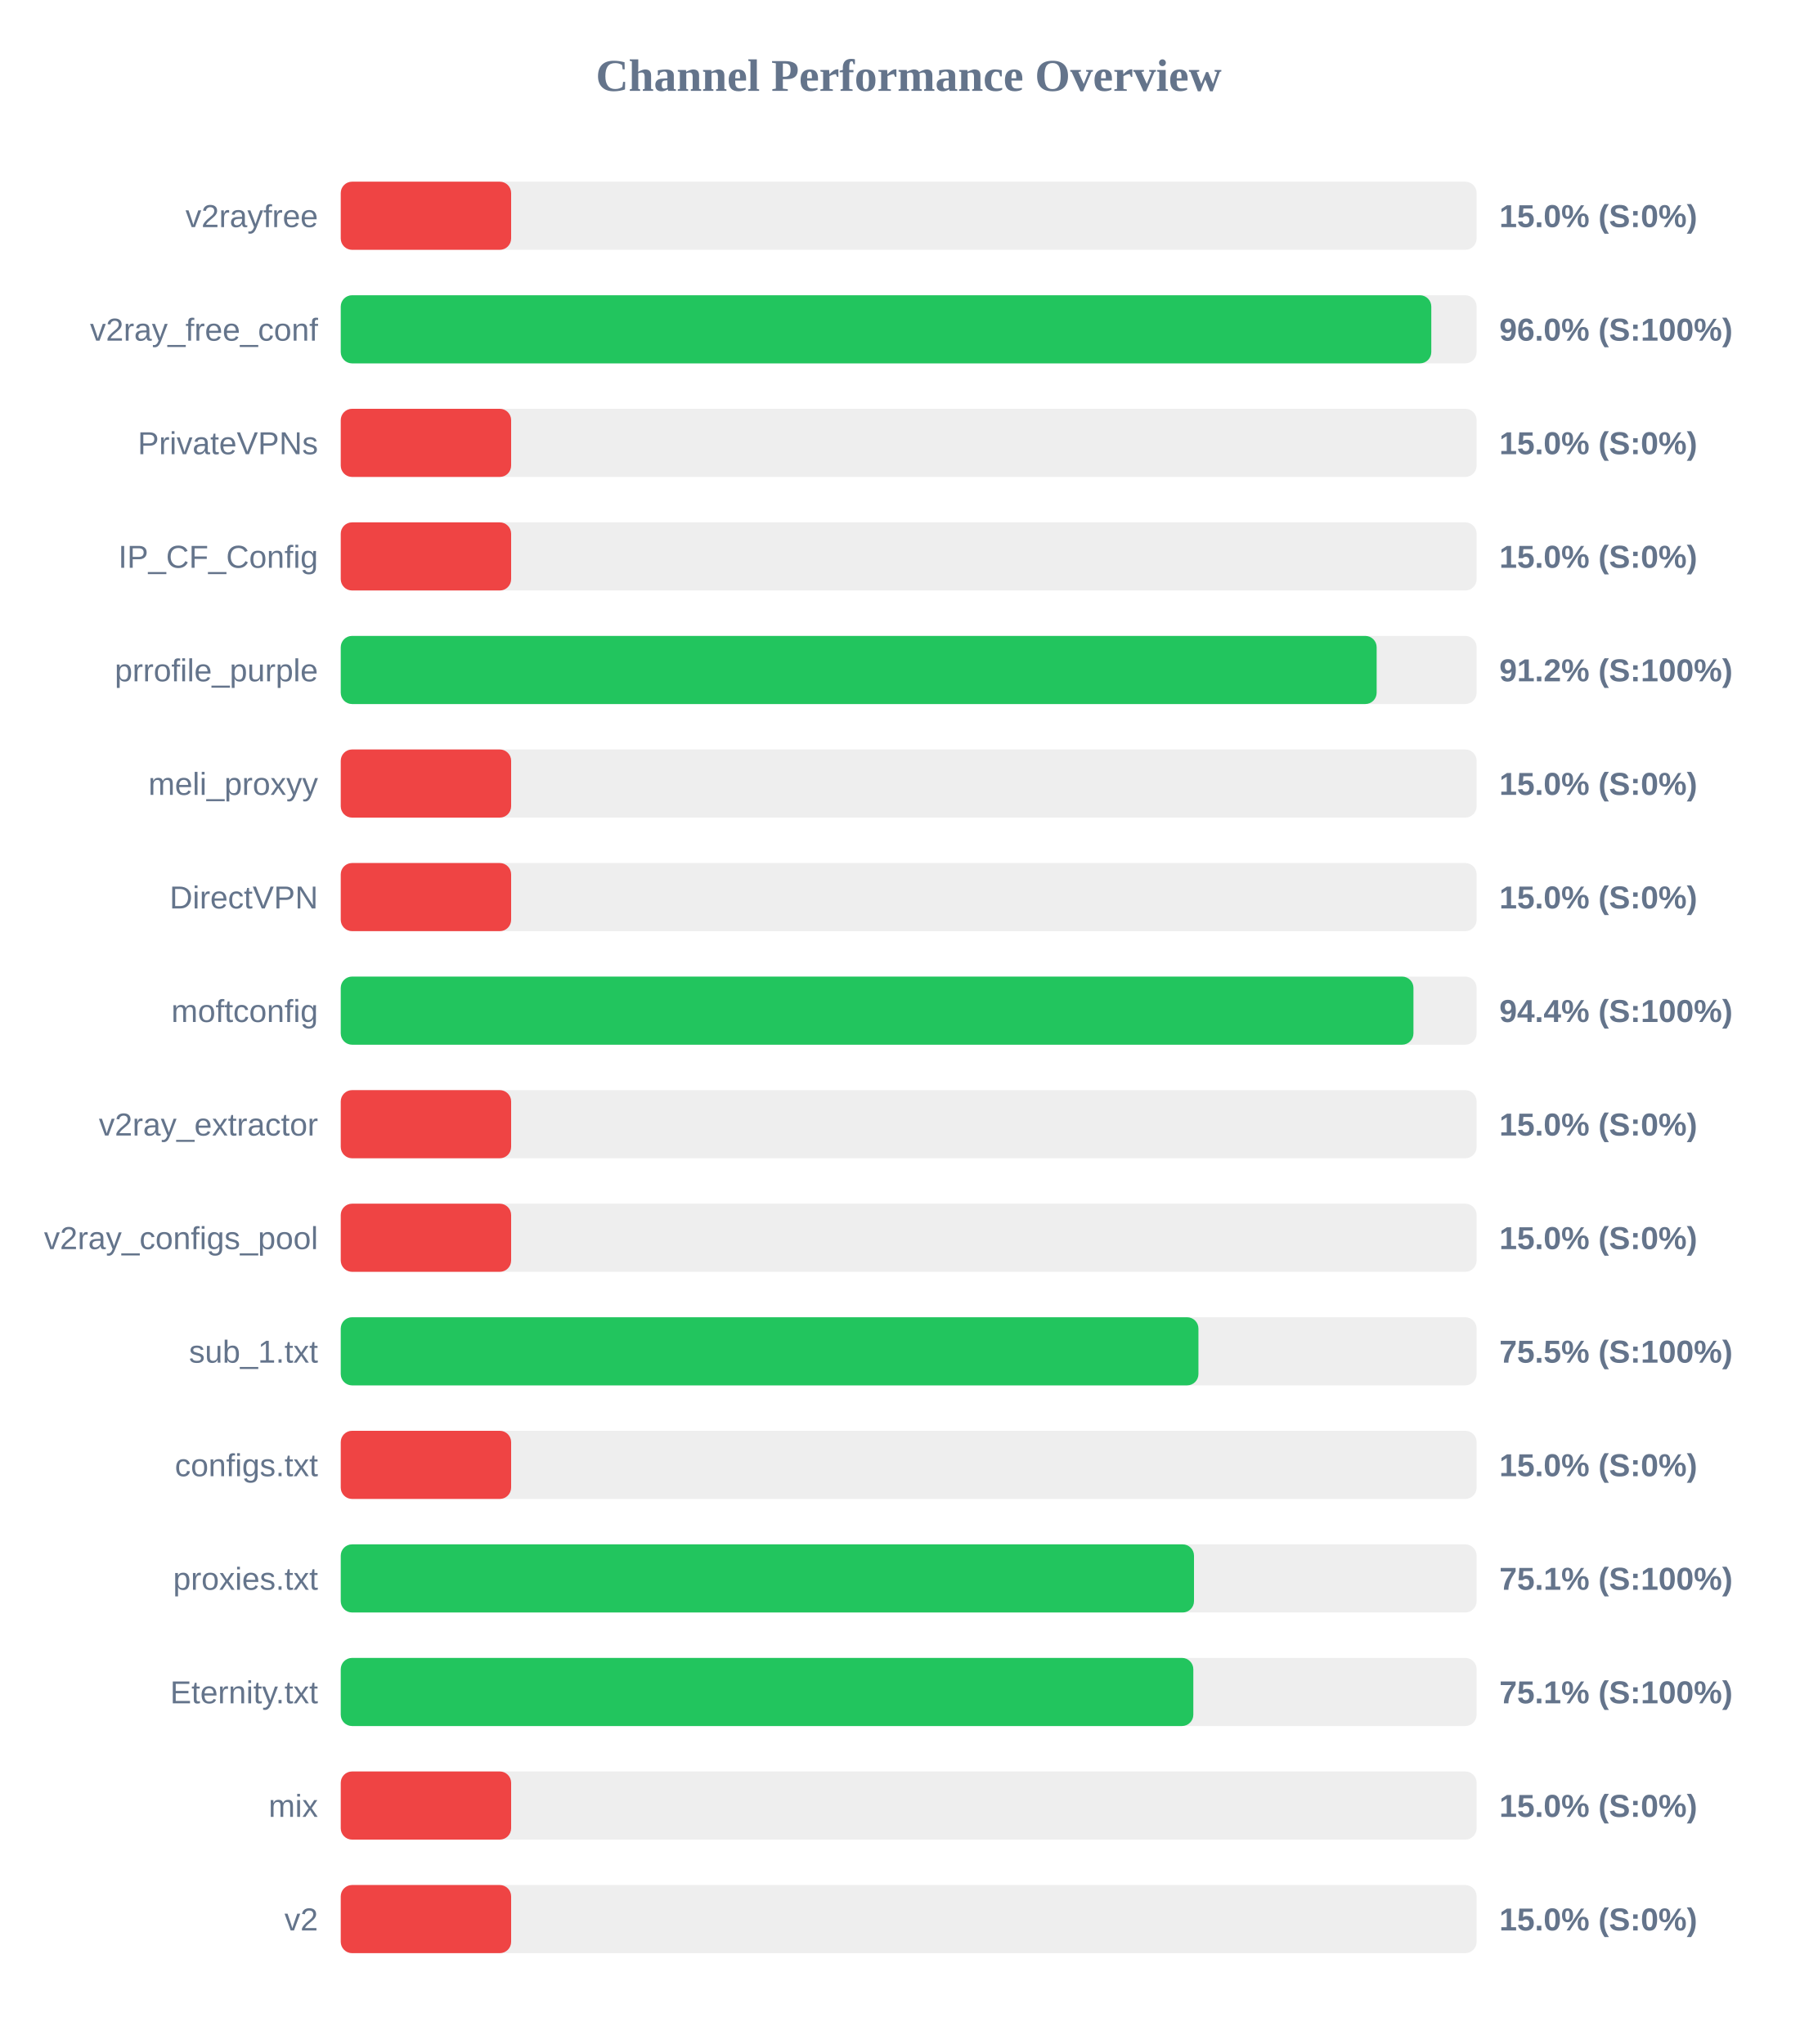
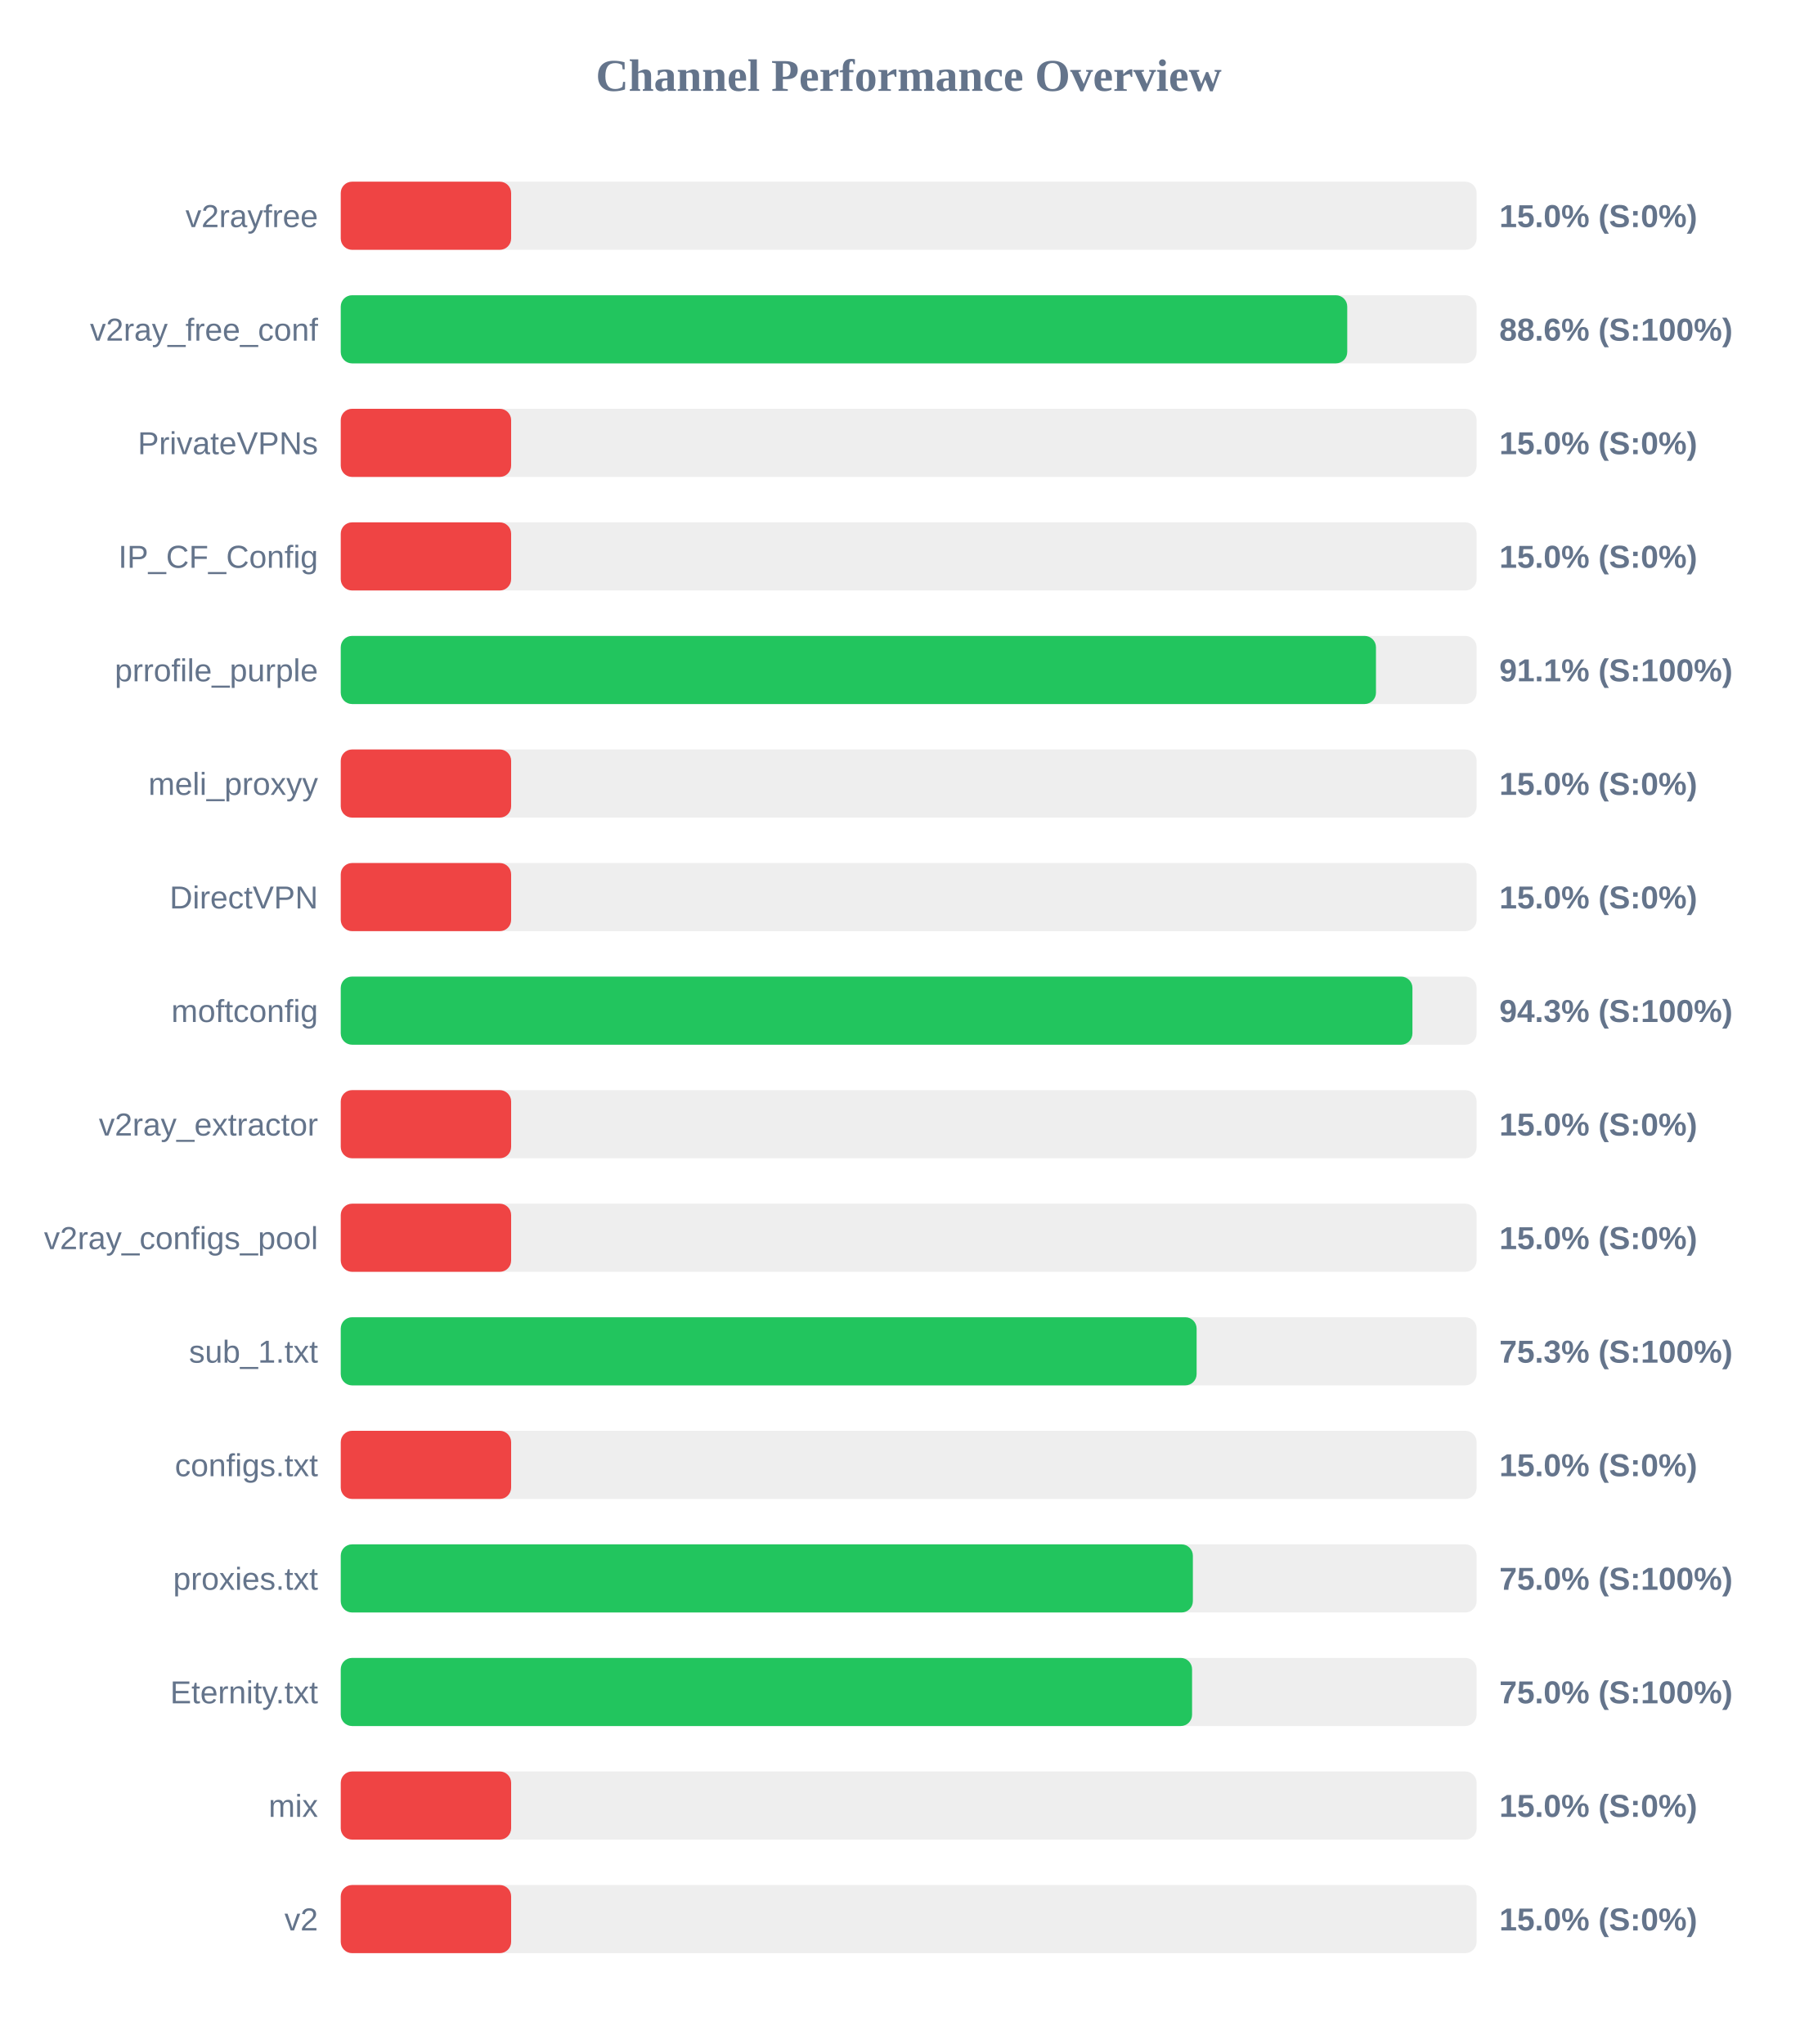
<svg xmlns="http://www.w3.org/2000/svg" width="800" height="900" version="1.1">
  <style>
        .row { font: 14px Arial; fill: #64748b; }
        .score { font: bold 14px Arial; fill: #64748b; }
    </style>
  <text x="400" y="40" text-anchor="middle" font-size="20px" font-weight="bold" fill="#64748b">Channel Performance Overview</text>
  <rect x="150" y="80" width="500" height="30" fill="#eee" rx="5" />
  <rect x="150" y="80" width="75.0" height="30" fill="#ef4444" rx="5" />
  <text x="140" y="100" text-anchor="end" class="row">v2rayfree</text>
  <text x="660" y="100" text-anchor="start" class="score">15.0% (S:0%)</text>
  <rect x="150" y="130" width="500" height="30" fill="#eee" rx="5" />
-   <rect x="150" y="130" width="480.05" height="30" fill="#22c55e" rx="5" />
+   <rect x="150" y="130" width="443.05" height="30" fill="#22c55e" rx="5" />
  <text x="140" y="150" text-anchor="end" class="row">v2ray_free_conf</text>
-   <text x="660" y="150" text-anchor="start" class="score">96.0% (S:100%)</text>
+   <text x="660" y="150" text-anchor="start" class="score">88.6% (S:100%)</text>
  <rect x="150" y="180" width="500" height="30" fill="#eee" rx="5" />
  <rect x="150" y="180" width="75.0" height="30" fill="#ef4444" rx="5" />
  <text x="140" y="200" text-anchor="end" class="row">PrivateVPNs</text>
  <text x="660" y="200" text-anchor="start" class="score">15.0% (S:0%)</text>
  <rect x="150" y="230" width="500" height="30" fill="#eee" rx="5" />
  <rect x="150" y="230" width="75.0" height="30" fill="#ef4444" rx="5" />
  <text x="140" y="250" text-anchor="end" class="row">IP_CF_Config</text>
  <text x="660" y="250" text-anchor="start" class="score">15.0% (S:0%)</text>
  <rect x="150" y="280" width="500" height="30" fill="#eee" rx="5" />
-   <rect x="150" y="280" width="456.0" height="30" fill="#22c55e" rx="5" />
+   <rect x="150" y="280" width="455.7" height="30" fill="#22c55e" rx="5" />
  <text x="140" y="300" text-anchor="end" class="row">prrofile_purple</text>
-   <text x="660" y="300" text-anchor="start" class="score">91.2% (S:100%)</text>
+   <text x="660" y="300" text-anchor="start" class="score">91.1% (S:100%)</text>
  <rect x="150" y="330" width="500" height="30" fill="#eee" rx="5" />
  <rect x="150" y="330" width="75.0" height="30" fill="#ef4444" rx="5" />
  <text x="140" y="350" text-anchor="end" class="row">meli_proxyy</text>
  <text x="660" y="350" text-anchor="start" class="score">15.0% (S:0%)</text>
  <rect x="150" y="380" width="500" height="30" fill="#eee" rx="5" />
  <rect x="150" y="380" width="75.0" height="30" fill="#ef4444" rx="5" />
  <text x="140" y="400" text-anchor="end" class="row">DirectVPN</text>
  <text x="660" y="400" text-anchor="start" class="score">15.0% (S:0%)</text>
  <rect x="150" y="430" width="500" height="30" fill="#eee" rx="5" />
-   <rect x="150" y="430" width="472.2" height="30" fill="#22c55e" rx="5" />
+   <rect x="150" y="430" width="471.75" height="30" fill="#22c55e" rx="5" />
  <text x="140" y="450" text-anchor="end" class="row">moftconfig</text>
-   <text x="660" y="450" text-anchor="start" class="score">94.4% (S:100%)</text>
+   <text x="660" y="450" text-anchor="start" class="score">94.3% (S:100%)</text>
  <rect x="150" y="480" width="500" height="30" fill="#eee" rx="5" />
  <rect x="150" y="480" width="75.0" height="30" fill="#ef4444" rx="5" />
  <text x="140" y="500" text-anchor="end" class="row">v2ray_extractor</text>
  <text x="660" y="500" text-anchor="start" class="score">15.0% (S:0%)</text>
  <rect x="150" y="530" width="500" height="30" fill="#eee" rx="5" />
  <rect x="150" y="530" width="75.0" height="30" fill="#ef4444" rx="5" />
  <text x="140" y="550" text-anchor="end" class="row">v2ray_configs_pool</text>
  <text x="660" y="550" text-anchor="start" class="score">15.0% (S:0%)</text>
  <rect x="150" y="580" width="500" height="30" fill="#eee" rx="5" />
-   <rect x="150" y="580" width="377.55" height="30" fill="#22c55e" rx="5" />
+   <rect x="150" y="580" width="376.75" height="30" fill="#22c55e" rx="5" />
  <text x="140" y="600" text-anchor="end" class="row">sub_1.txt</text>
-   <text x="660" y="600" text-anchor="start" class="score">75.5% (S:100%)</text>
+   <text x="660" y="600" text-anchor="start" class="score">75.3% (S:100%)</text>
  <rect x="150" y="630" width="500" height="30" fill="#eee" rx="5" />
  <rect x="150" y="630" width="75.0" height="30" fill="#ef4444" rx="5" />
  <text x="140" y="650" text-anchor="end" class="row">configs.txt</text>
  <text x="660" y="650" text-anchor="start" class="score">15.0% (S:0%)</text>
  <rect x="150" y="680" width="500" height="30" fill="#eee" rx="5" />
-   <rect x="150" y="680" width="375.6" height="30" fill="#22c55e" rx="5" />
+   <rect x="150" y="680" width="375.1" height="30" fill="#22c55e" rx="5" />
  <text x="140" y="700" text-anchor="end" class="row">proxies.txt</text>
-   <text x="660" y="700" text-anchor="start" class="score">75.1% (S:100%)</text>
+   <text x="660" y="700" text-anchor="start" class="score">75.0% (S:100%)</text>
  <rect x="150" y="730" width="500" height="30" fill="#eee" rx="5" />
-   <rect x="150" y="730" width="375.3" height="30" fill="#22c55e" rx="5" />
+   <rect x="150" y="730" width="374.75" height="30" fill="#22c55e" rx="5" />
  <text x="140" y="750" text-anchor="end" class="row">Eternity.txt</text>
-   <text x="660" y="750" text-anchor="start" class="score">75.1% (S:100%)</text>
+   <text x="660" y="750" text-anchor="start" class="score">75.0% (S:100%)</text>
  <rect x="150" y="780" width="500" height="30" fill="#eee" rx="5" />
  <rect x="150" y="780" width="75.0" height="30" fill="#ef4444" rx="5" />
  <text x="140" y="800" text-anchor="end" class="row">mix</text>
  <text x="660" y="800" text-anchor="start" class="score">15.0% (S:0%)</text>
  <rect x="150" y="830" width="500" height="30" fill="#eee" rx="5" />
  <rect x="150" y="830" width="75.0" height="30" fill="#ef4444" rx="5" />
  <text x="140" y="850" text-anchor="end" class="row">v2</text>
  <text x="660" y="850" text-anchor="start" class="score">15.0% (S:0%)</text>
</svg>
